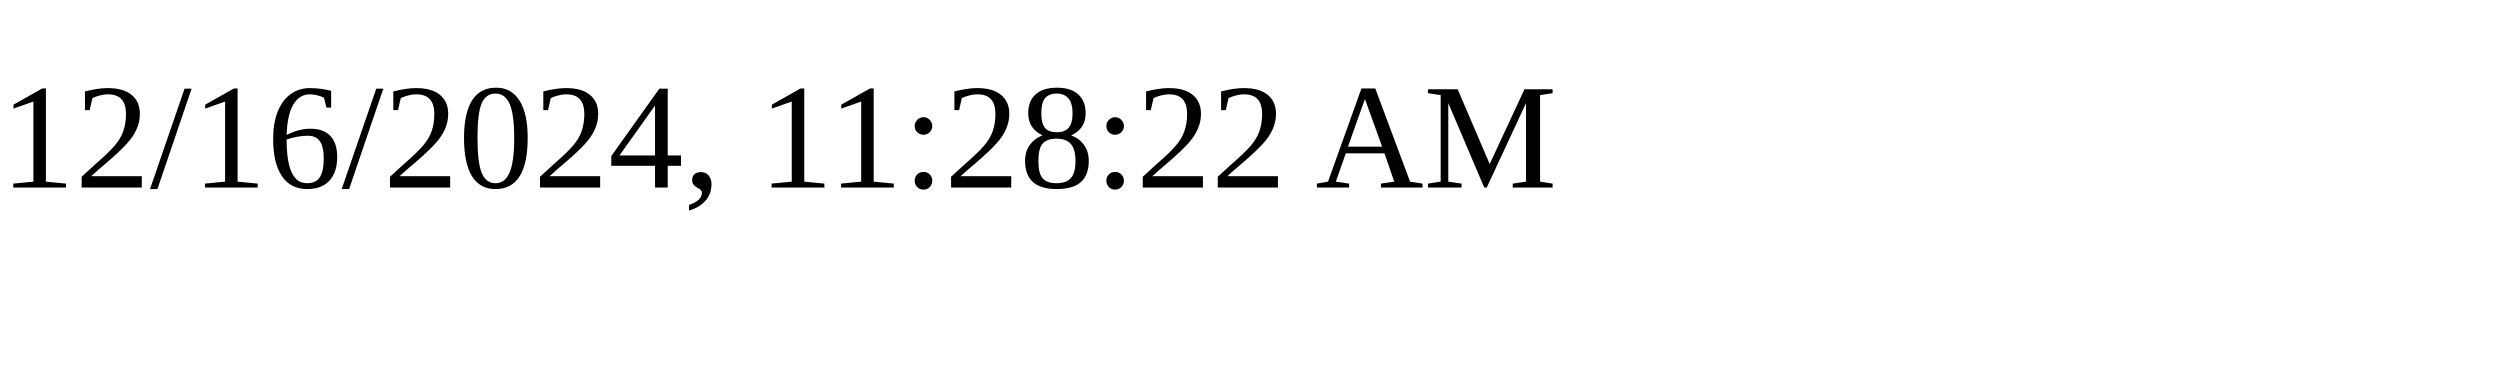
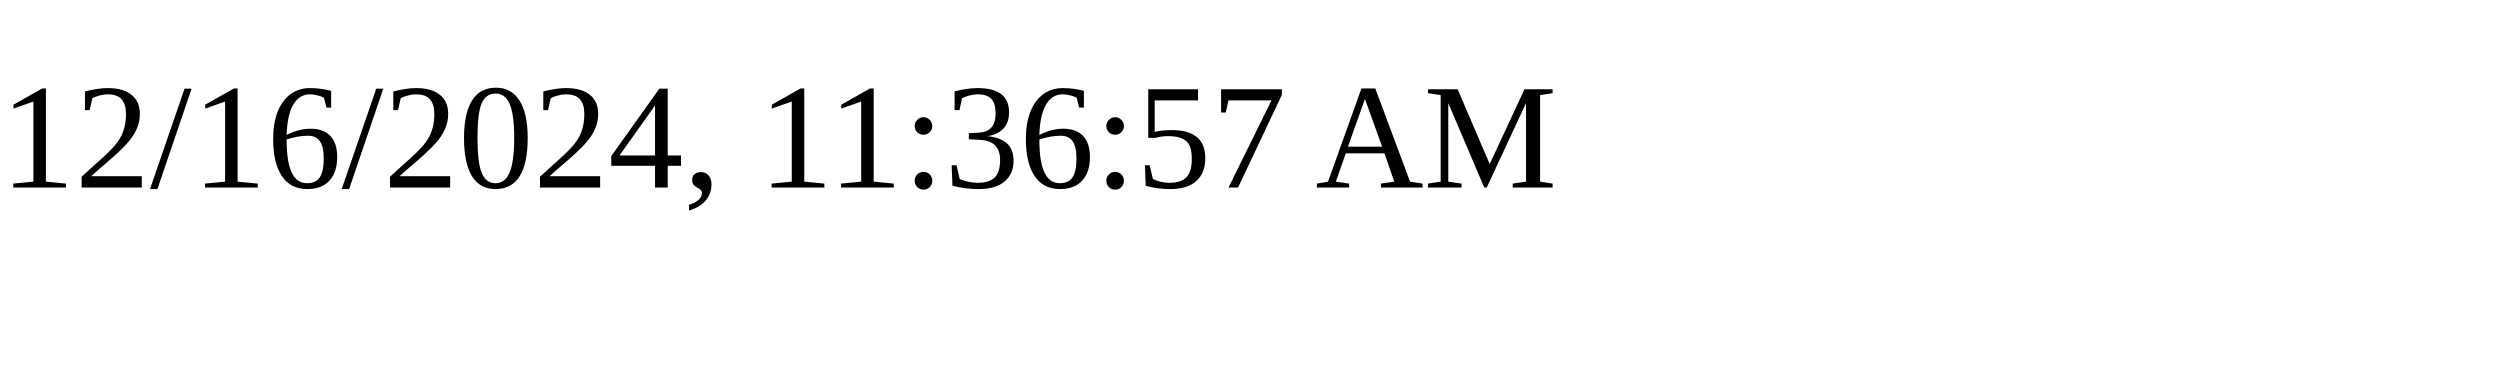
<svg xmlns="http://www.w3.org/2000/svg" height="30" width="200">
-   <text x="0" y="15">12/16/2024, 11:28:22 AM</text>
+   <text x="0" y="15">12/16/2024, 11:36:57 AM</text>
</svg>
